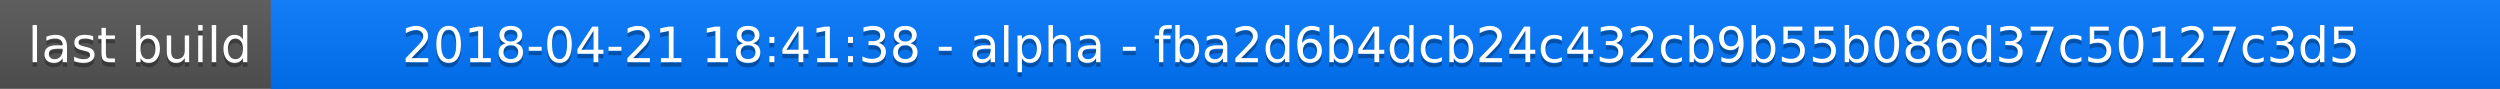
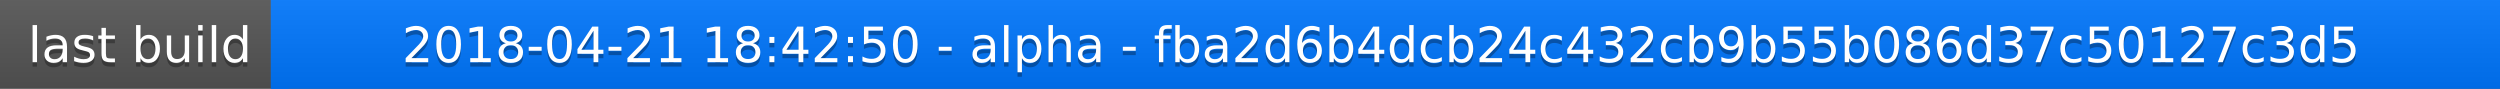
<svg xmlns="http://www.w3.org/2000/svg" width="563" height="20">
  <linearGradient id="a" x2="0" y2="100%">
    <stop offset="0" stop-color="#bbb" stop-opacity=".1" />
    <stop offset="1" stop-opacity=".1" />
  </linearGradient>
  <rect rx="0" width="563" height="20" fill="#555" />
  <rect rx="0" x="61" width="502" height="20" fill="#07f" />
  <path fill="#07f" d="M61 0h4v20h-4z" />
  <rect rx="0" width="563" height="20" fill="url(#a)" />
  <g fill="#fff" text-anchor="middle" font-family="DejaVu Sans,Verdana,Geneva,sans-serif" font-size="11">
    <text x="31.5" y="15" fill="#010101" fill-opacity=".3">last build</text>
    <text x="31.5" y="14">last build</text>
-     <text x="311" y="15" fill="#010101" fill-opacity=".3">2018-04-21 18:41:38 - alpha - fba2d6b4dcb24c432cb9b55b086d37c50127c3d5</text>
-     <text x="311" y="14">2018-04-21 18:41:38 - alpha - fba2d6b4dcb24c432cb9b55b086d37c50127c3d5</text>
+     <text x="311" y="15" fill="#010101" fill-opacity=".3">2018-04-21 18:42:50 - alpha - fba2d6b4dcb24c432cb9b55b086d37c50127c3d5</text>
+     <text x="311" y="14">2018-04-21 18:42:50 - alpha - fba2d6b4dcb24c432cb9b55b086d37c50127c3d5</text>
  </g>
</svg>
